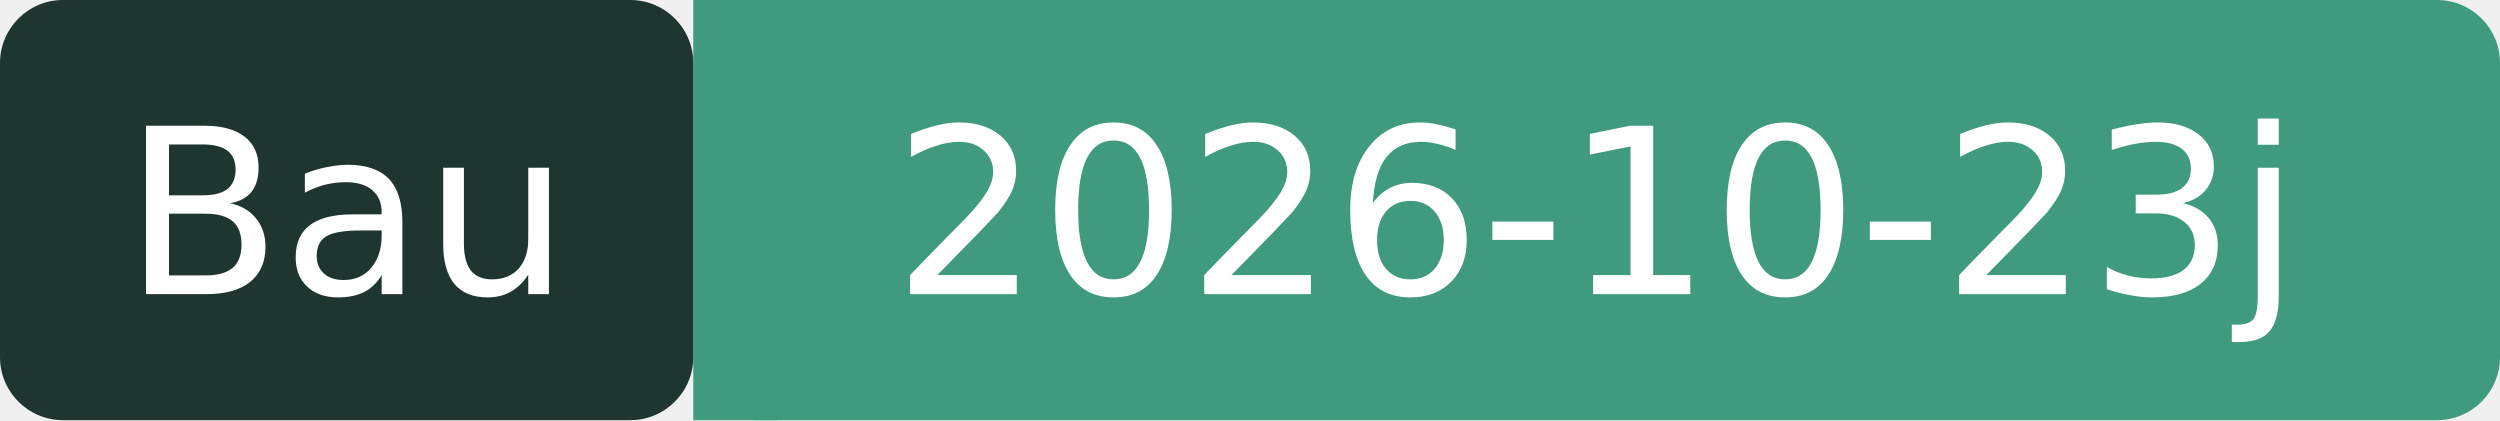
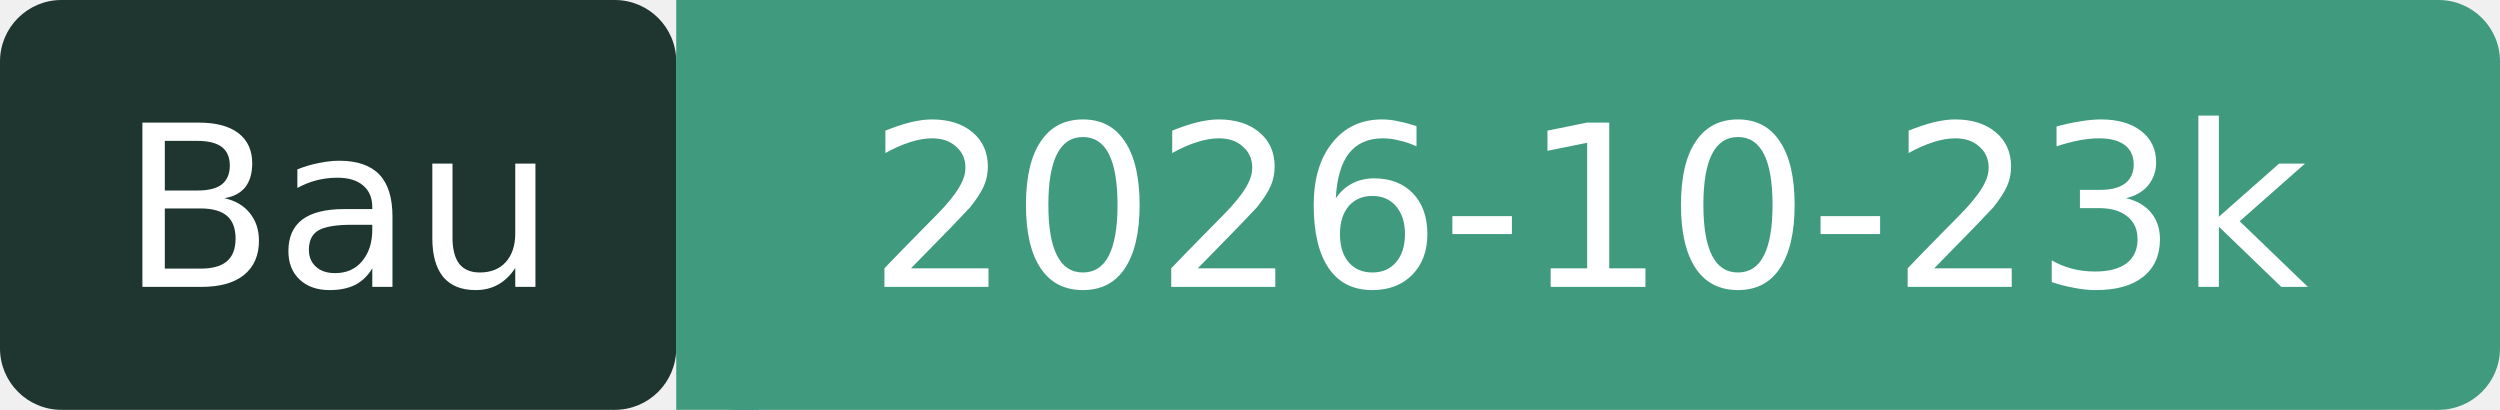
- <svg xmlns="http://www.w3.org/2000/svg" width="119" height="20" role="img" aria-label="Bau: 2026-10-23j">
+ <svg xmlns="http://www.w3.org/2000/svg" width="122" height="20" role="img" aria-label="Bau: 2026-10-23k">
  <rect width="33" height="20" rx="3" fill="#1F3630" />
-   <rect x="33" width="86" height="20" rx="3" fill="#3F9A7E" />
+   <rect x="33" width="89" height="20" rx="3" fill="#3F9A7E" />
  <rect x="33" width="4" height="20" fill="#3F9A7E" />
  <g fill="#fff" font-family="Verdana,DejaVu Sans,sans-serif" font-size="11" text-anchor="middle">
    <text x="16.5" y="14">Bau</text>
-     <text x="76" y="14">2026-10-23j</text>
+     <text x="77.5" y="14">2026-10-23k</text>
  </g>
</svg>
